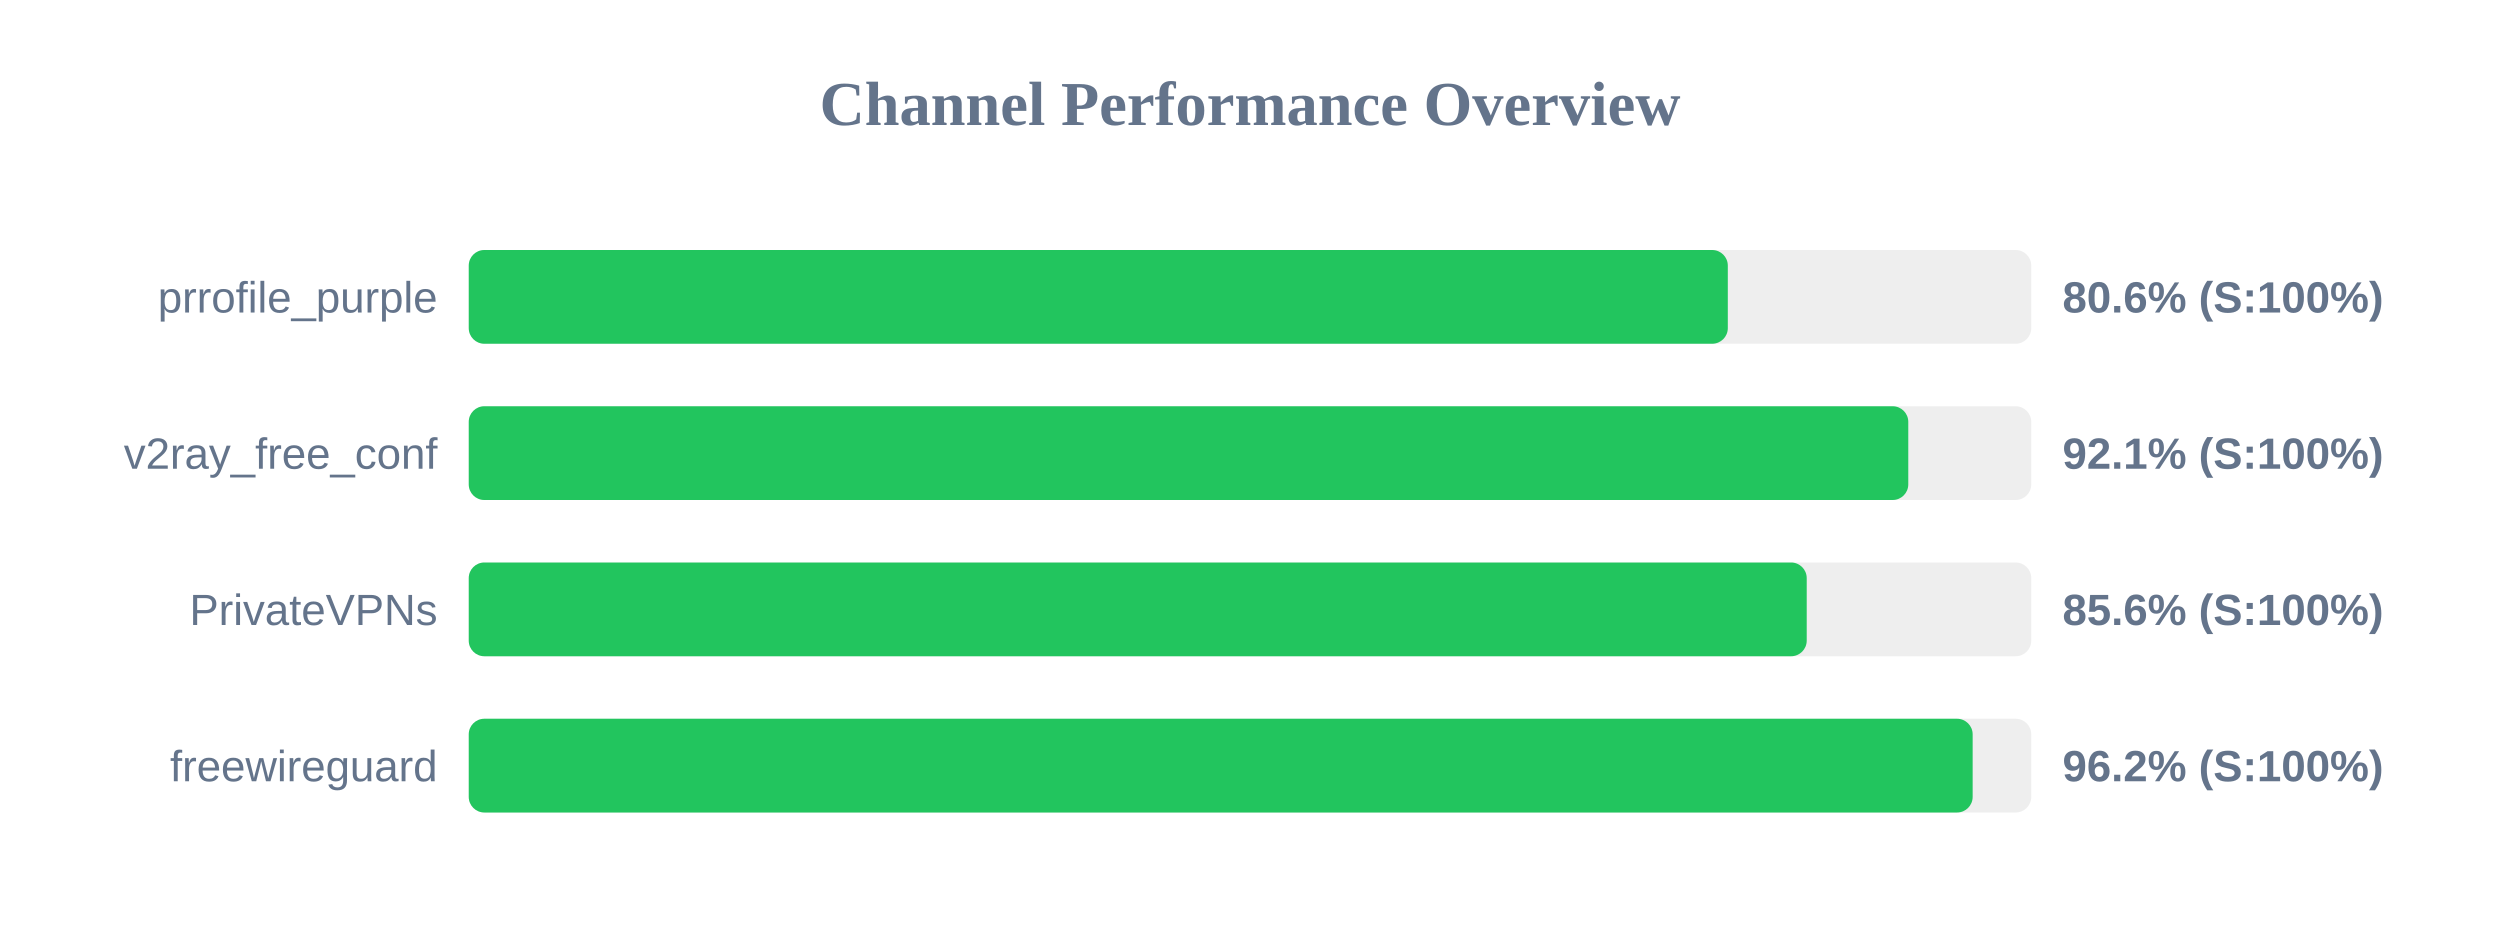
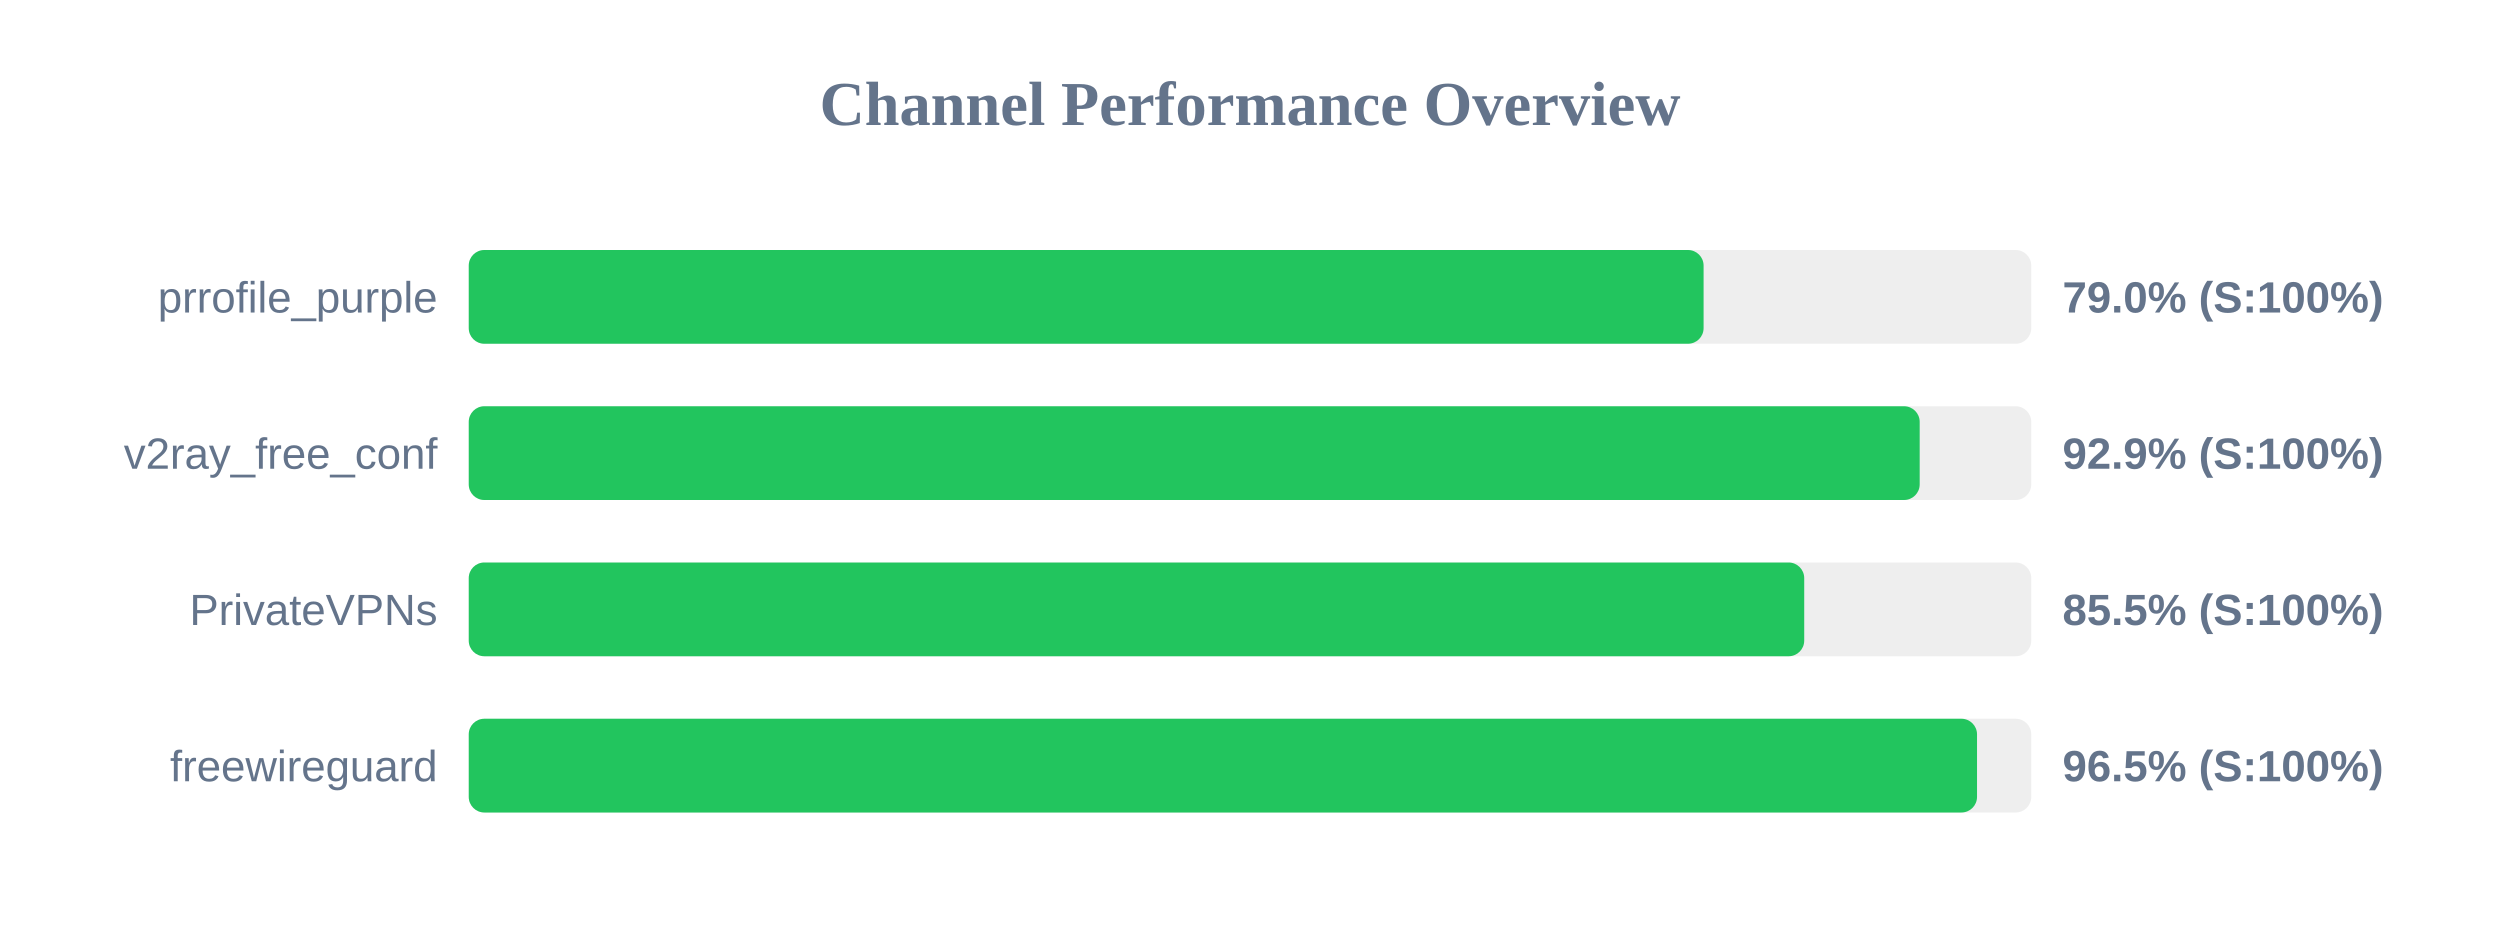
<svg xmlns="http://www.w3.org/2000/svg" width="800" height="300" version="1.1">
  <style>
        .row { font: 14px Arial; fill: #64748b; }
        .score { font: bold 14px Arial; fill: #64748b; }
    </style>
  <text x="400" y="40" text-anchor="middle" font-size="20px" font-weight="bold" fill="#64748b">Channel Performance Overview</text>
  <rect x="150" y="80" width="500" height="30" fill="#eee" rx="5" />
-   <rect x="150" y="80" width="402.9" height="30" fill="#22c55e" rx="5" />
+   <rect x="150" y="80" width="395.15" height="30" fill="#22c55e" rx="5" />
  <text x="140" y="100" text-anchor="end" class="row">prrofile_purple</text>
-   <text x="660" y="100" text-anchor="start" class="score">80.6% (S:100%)</text>
+   <text x="660" y="100" text-anchor="start" class="score">79.0% (S:100%)</text>
  <rect x="150" y="130" width="500" height="30" fill="#eee" rx="5" />
-   <rect x="150" y="130" width="460.65" height="30" fill="#22c55e" rx="5" />
+   <rect x="150" y="130" width="464.3" height="30" fill="#22c55e" rx="5" />
  <text x="140" y="150" text-anchor="end" class="row">v2ray_free_conf</text>
-   <text x="660" y="150" text-anchor="start" class="score">92.1% (S:100%)</text>
+   <text x="660" y="150" text-anchor="start" class="score">92.9% (S:100%)</text>
  <rect x="150" y="180" width="500" height="30" fill="#eee" rx="5" />
-   <rect x="150" y="180" width="428.15" height="30" fill="#22c55e" rx="5" />
+   <rect x="150" y="180" width="427.35" height="30" fill="#22c55e" rx="5" />
  <text x="140" y="200" text-anchor="end" class="row">PrivateVPNs</text>
-   <text x="660" y="200" text-anchor="start" class="score">85.6% (S:100%)</text>
+   <text x="660" y="200" text-anchor="start" class="score">85.5% (S:100%)</text>
  <rect x="150" y="230" width="500" height="30" fill="#eee" rx="5" />
-   <rect x="150" y="230" width="481.25" height="30" fill="#22c55e" rx="5" />
+   <rect x="150" y="230" width="482.65" height="30" fill="#22c55e" rx="5" />
  <text x="140" y="250" text-anchor="end" class="row">freewireguard</text>
-   <text x="660" y="250" text-anchor="start" class="score">96.2% (S:100%)</text>
+   <text x="660" y="250" text-anchor="start" class="score">96.5% (S:100%)</text>
</svg>
